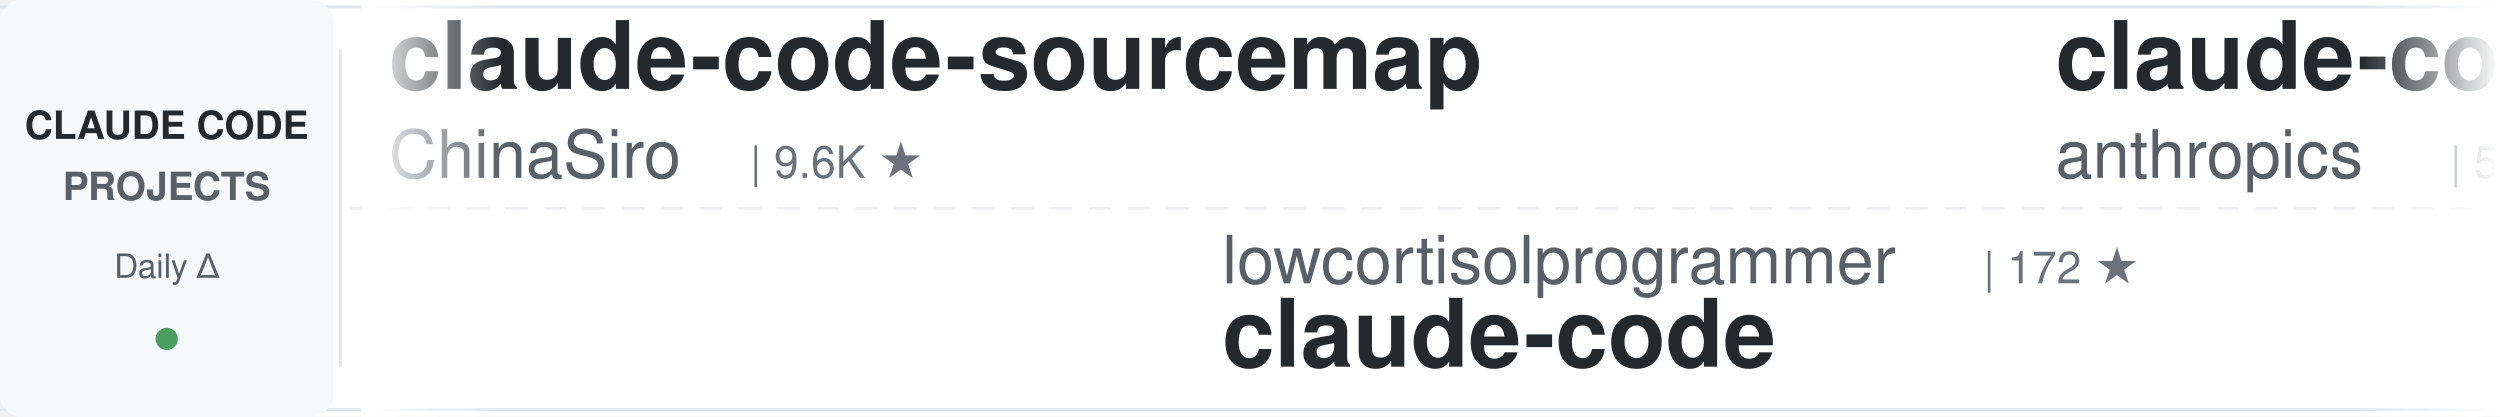
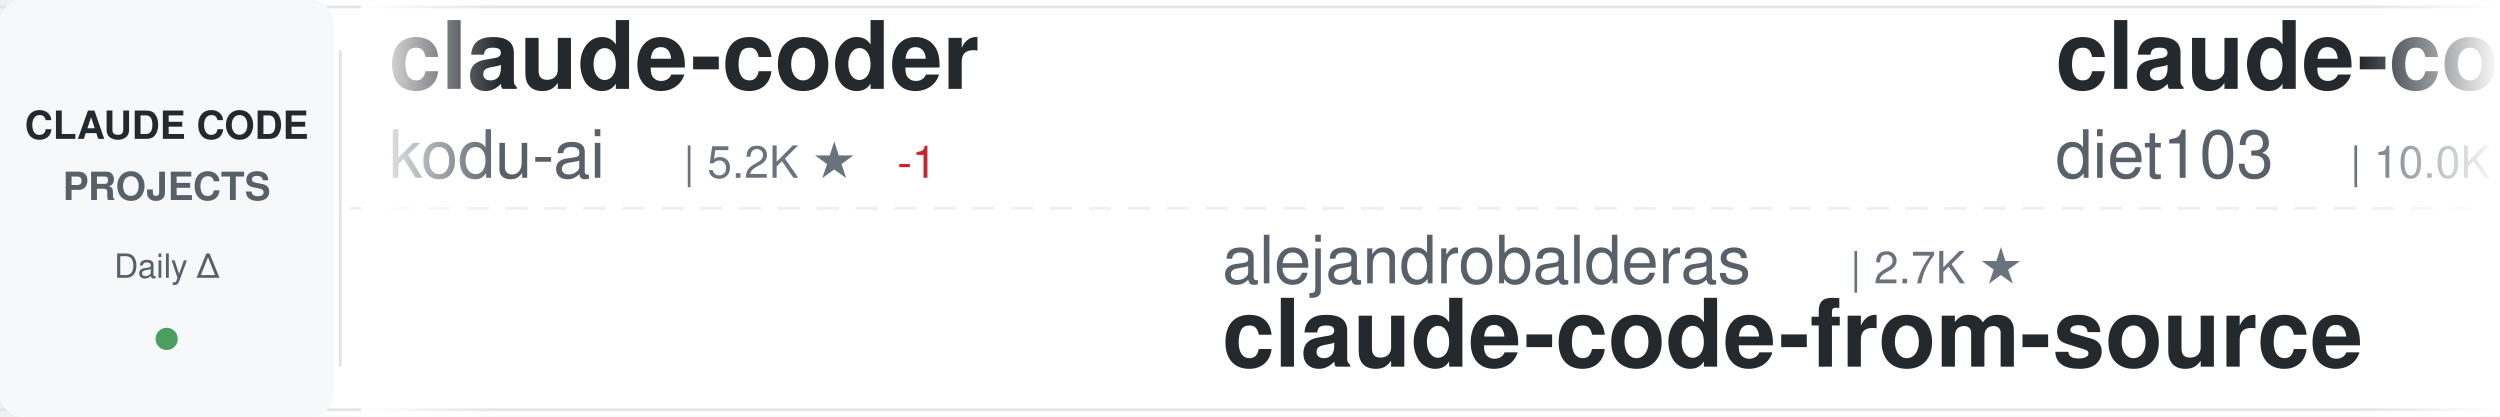
<svg xmlns="http://www.w3.org/2000/svg" width="900" height="150">
  <defs>
    <linearGradient id="awesomeLeftFade" x1="0%" y1="0%" x2="100%" y2="0%">
      <stop offset="0%" style="stop-color:#ffffff;stop-opacity:1" />
      <stop offset="100%" style="stop-color:#ffffff;stop-opacity:0" />
    </linearGradient>
    <linearGradient id="awesomeRightFade" x1="0%" y1="0%" x2="100%" y2="0%">
      <stop offset="0%" style="stop-color:#ffffff;stop-opacity:0" />
      <stop offset="100%" style="stop-color:#ffffff;stop-opacity:1" />
    </linearGradient>
  </defs>
  <rect width="900" height="150" fill="#ffffff" rx="8" />
  <rect x="0" y="2" width="900" height="1" fill="#e1e4e8" />
  <rect x="0" y="147" width="900" height="1" fill="#e1e4e8" />
  <line x1="0" y1="75" x2="900" y2="75" stroke="#e1e4e8" stroke-width="1" stroke-dasharray="8 6" opacity="0.6" />
  <rect x="0" y="0" width="120" height="150" fill="#f6f8fa" rx="8" />
  <text x="60" y="50" font-family="-apple-system, BlinkMacSystemFont, 'Segoe UI', Helvetica, Arial, sans-serif" font-size="14" font-weight="600" fill="#24292e" text-anchor="middle">CLAUDE CODE</text>
  <text x="60" y="72" font-family="-apple-system, BlinkMacSystemFont, 'Segoe UI', Helvetica, Arial, sans-serif" font-size="14" font-weight="600" fill="#586069" text-anchor="middle">PROJECTS</text>
  <text x="60" y="100" font-family="-apple-system, BlinkMacSystemFont, 'Segoe UI', Helvetica, Arial, sans-serif" font-size="12" font-weight="500" fill="#586069" text-anchor="middle">Daily Δ</text>
  <circle cx="60" cy="122" r="4" fill="#22863a" opacity="0.8" />
  <rect x="122" y="18" width="1" height="114" fill="#e1e4e8" />
  <clipPath id="awesomeTickerClip">
    <rect x="130" y="0" width="770" height="150" />
  </clipPath>
  <g clip-path="url(#awesomeTickerClip)">
    <g id="awesomeTickerItems">
      <animateTransform attributeName="transform" attributeType="XML" type="translate" from="0 0" to="-3000 0" dur="54s" repeatCount="indefinite" />
      <g transform="translate(0, 0)">
-         <text x="140" y="32" font-family="-apple-system, BlinkMacSystemFont, 'Segoe UI', Helvetica, Arial, sans-serif" font-size="34" font-weight="600" fill="#24292e">claude-code-sourcemap</text>
-         <text x="140" y="64" font-family="-apple-system, BlinkMacSystemFont, 'Segoe UI', Helvetica, Arial, sans-serif" font-size="24" font-weight="400" fill="#586069">ChinaSiro</text>
-         <text x="270" y="64" font-family="-apple-system, BlinkMacSystemFont, 'Segoe UI', Helvetica, Arial, sans-serif" font-size="16" font-weight="500" fill="#6a737d">| 9.6K ★</text>
+         <text x="140" y="32" font-family="-apple-system, BlinkMacSystemFont, 'Segoe UI', Helvetica, Arial, sans-serif" font-size="34" font-weight="600" fill="#24292e">claude-coder</text>
+         <text x="140" y="64" font-family="-apple-system, BlinkMacSystemFont, 'Segoe UI', Helvetica, Arial, sans-serif" font-size="24" font-weight="400" fill="#586069">kodu-ai</text>
+         <text x="246" y="64" font-family="-apple-system, BlinkMacSystemFont, 'Segoe UI', Helvetica, Arial, sans-serif" font-size="16" font-weight="500" fill="#6a737d">| 5.2K ★</text>
+         <text x="323" y="64" font-family="-apple-system, BlinkMacSystemFont, 'Segoe UI', Helvetica, Arial, sans-serif" font-size="16" font-weight="500" fill="#cb2431"> -1</text>
      </g>
      <g transform="translate(300, 0)">
-         <text x="140" y="102" font-family="-apple-system, BlinkMacSystemFont, 'Segoe UI', Helvetica, Arial, sans-serif" font-size="24" font-weight="400" fill="#586069">lowcortisolprogrammer</text>
-         <text x="414" y="102" font-family="-apple-system, BlinkMacSystemFont, 'Segoe UI', Helvetica, Arial, sans-serif" font-size="16" font-weight="500" fill="#6a737d">| 172 ★</text>
-         <text x="140" y="132" font-family="-apple-system, BlinkMacSystemFont, 'Segoe UI', Helvetica, Arial, sans-serif" font-size="34" font-weight="600" fill="#24292e">claude-code</text>
+         <text x="140" y="102" font-family="-apple-system, BlinkMacSystemFont, 'Segoe UI', Helvetica, Arial, sans-serif" font-size="24" font-weight="400" fill="#586069">alejandrobalderas</text>
+         <text x="366" y="102" font-family="-apple-system, BlinkMacSystemFont, 'Segoe UI', Helvetica, Arial, sans-serif" font-size="16" font-weight="500" fill="#6a737d">| 2.7K ★</text>
+         <text x="140" y="132" font-family="-apple-system, BlinkMacSystemFont, 'Segoe UI', Helvetica, Arial, sans-serif" font-size="34" font-weight="600" fill="#24292e">claude-code-from-source</text>
      </g>
      <g transform="translate(600, 0)">
-         <text x="140" y="32" font-family="-apple-system, BlinkMacSystemFont, 'Segoe UI', Helvetica, Arial, sans-serif" font-size="34" font-weight="600" fill="#24292e">claude-code-security-rev...</text>
-         <text x="140" y="64" font-family="-apple-system, BlinkMacSystemFont, 'Segoe UI', Helvetica, Arial, sans-serif" font-size="24" font-weight="400" fill="#586069">anthropics</text>
-         <text x="282" y="64" font-family="-apple-system, BlinkMacSystemFont, 'Segoe UI', Helvetica, Arial, sans-serif" font-size="16" font-weight="500" fill="#6a737d">| 5.8K ★</text>
-         <text x="359" y="64" font-family="-apple-system, BlinkMacSystemFont, 'Segoe UI', Helvetica, Arial, sans-serif" font-size="16" font-weight="500" fill="#22863a"> +2</text>
+         <text x="140" y="32" font-family="-apple-system, BlinkMacSystemFont, 'Segoe UI', Helvetica, Arial, sans-serif" font-size="34" font-weight="600" fill="#24292e">claude-code-infrastructu...</text>
+         <text x="140" y="64" font-family="-apple-system, BlinkMacSystemFont, 'Segoe UI', Helvetica, Arial, sans-serif" font-size="24" font-weight="400" fill="#586069">diet103</text>
+         <text x="246" y="64" font-family="-apple-system, BlinkMacSystemFont, 'Segoe UI', Helvetica, Arial, sans-serif" font-size="16" font-weight="500" fill="#6a737d">| 10.0K ★</text>
      </g>
      <g transform="translate(900, 0)">
-         <text x="140" y="102" font-family="-apple-system, BlinkMacSystemFont, 'Segoe UI', Helvetica, Arial, sans-serif" font-size="24" font-weight="400" fill="#586069">1rgs</text>
-         <text x="210" y="102" font-family="-apple-system, BlinkMacSystemFont, 'Segoe UI', Helvetica, Arial, sans-serif" font-size="16" font-weight="500" fill="#6a737d">| 3.7K ★</text>
-         <text x="140" y="132" font-family="-apple-system, BlinkMacSystemFont, 'Segoe UI', Helvetica, Arial, sans-serif" font-size="34" font-weight="600" fill="#24292e">claude-code-proxy</text>
+         <text x="140" y="102" font-family="-apple-system, BlinkMacSystemFont, 'Segoe UI', Helvetica, Arial, sans-serif" font-size="24" font-weight="400" fill="#586069">oboard</text>
+         <text x="234" y="102" font-family="-apple-system, BlinkMacSystemFont, 'Segoe UI', Helvetica, Arial, sans-serif" font-size="16" font-weight="500" fill="#6a737d">| 3.3K ★</text>
+         <text x="311" y="102" font-family="-apple-system, BlinkMacSystemFont, 'Segoe UI', Helvetica, Arial, sans-serif" font-size="16" font-weight="500" fill="#cb2431"> -1</text>
+         <text x="140" y="132" font-family="-apple-system, BlinkMacSystemFont, 'Segoe UI', Helvetica, Arial, sans-serif" font-size="34" font-weight="600" fill="#24292e">claude-code-rev</text>
      </g>
      <g transform="translate(1200, 0)">
-         <text x="140" y="32" font-family="-apple-system, BlinkMacSystemFont, 'Segoe UI', Helvetica, Arial, sans-serif" font-size="34" font-weight="600" fill="#24292e">Claude-code</text>
-         <text x="140" y="64" font-family="-apple-system, BlinkMacSystemFont, 'Segoe UI', Helvetica, Arial, sans-serif" font-size="24" font-weight="400" fill="#586069">zstmfhy</text>
-         <text x="246" y="64" font-family="-apple-system, BlinkMacSystemFont, 'Segoe UI', Helvetica, Arial, sans-serif" font-size="16" font-weight="500" fill="#6a737d">| 190 ★</text>
+         <text x="140" y="32" font-family="-apple-system, BlinkMacSystemFont, 'Segoe UI', Helvetica, Arial, sans-serif" font-size="34" font-weight="600" fill="#24292e">claude-code-workflows</text>
+         <text x="140" y="64" font-family="-apple-system, BlinkMacSystemFont, 'Segoe UI', Helvetica, Arial, sans-serif" font-size="24" font-weight="400" fill="#586069">OneRedOak</text>
+         <text x="270" y="64" font-family="-apple-system, BlinkMacSystemFont, 'Segoe UI', Helvetica, Arial, sans-serif" font-size="16" font-weight="500" fill="#6a737d">| 3.9K ★</text>
      </g>
      <g transform="translate(1500, 0)">
        <text x="140" y="102" font-family="-apple-system, BlinkMacSystemFont, 'Segoe UI', Helvetica, Arial, sans-serif" font-size="24" font-weight="400" fill="#586069">anthropics</text>
-         <text x="282" y="102" font-family="-apple-system, BlinkMacSystemFont, 'Segoe UI', Helvetica, Arial, sans-serif" font-size="16" font-weight="500" fill="#6a737d">| 936 ★</text>
-         <text x="140" y="132" font-family="-apple-system, BlinkMacSystemFont, 'Segoe UI', Helvetica, Arial, sans-serif" font-size="34" font-weight="600" fill="#24292e">claude-code-base-action</text>
+         <text x="282" y="102" font-family="-apple-system, BlinkMacSystemFont, 'Segoe UI', Helvetica, Arial, sans-serif" font-size="16" font-weight="500" fill="#6a737d">| 140.4K ★</text>
+         <text x="377" y="102" font-family="-apple-system, BlinkMacSystemFont, 'Segoe UI', Helvetica, Arial, sans-serif" font-size="16" font-weight="500" fill="#22863a"> +35</text>
+         <text x="140" y="132" font-family="-apple-system, BlinkMacSystemFont, 'Segoe UI', Helvetica, Arial, sans-serif" font-size="34" font-weight="600" fill="#24292e">claude-code</text>
      </g>
      <g transform="translate(1800, 0)">
-         <text x="140" y="32" font-family="-apple-system, BlinkMacSystemFont, 'Segoe UI', Helvetica, Arial, sans-serif" font-size="34" font-weight="600" fill="#24292e">claude-code-best-practic...</text>
-         <text x="140" y="64" font-family="-apple-system, BlinkMacSystemFont, 'Segoe UI', Helvetica, Arial, sans-serif" font-size="24" font-weight="400" fill="#586069">shanraisshan</text>
-         <text x="306" y="64" font-family="-apple-system, BlinkMacSystemFont, 'Segoe UI', Helvetica, Arial, sans-serif" font-size="16" font-weight="500" fill="#6a737d">| 64.0K ★</text>
-         <text x="392" y="64" font-family="-apple-system, BlinkMacSystemFont, 'Segoe UI', Helvetica, Arial, sans-serif" font-size="16" font-weight="500" fill="#22863a"> +18</text>
+         <text x="140" y="32" font-family="-apple-system, BlinkMacSystemFont, 'Segoe UI', Helvetica, Arial, sans-serif" font-size="34" font-weight="600" fill="#24292e">claude-code-from-scratch</text>
+         <text x="140" y="64" font-family="-apple-system, BlinkMacSystemFont, 'Segoe UI', Helvetica, Arial, sans-serif" font-size="24" font-weight="400" fill="#586069">Windy3f3f3f3f</text>
+         <text x="318" y="64" font-family="-apple-system, BlinkMacSystemFont, 'Segoe UI', Helvetica, Arial, sans-serif" font-size="16" font-weight="500" fill="#6a737d">| 2.5K ★</text>
+         <text x="395" y="64" font-family="-apple-system, BlinkMacSystemFont, 'Segoe UI', Helvetica, Arial, sans-serif" font-size="16" font-weight="500" fill="#22863a"> +2</text>
      </g>
      <g transform="translate(2100, 0)">
-         <text x="140" y="102" font-family="-apple-system, BlinkMacSystemFont, 'Segoe UI', Helvetica, Arial, sans-serif" font-size="24" font-weight="400" fill="#586069">pedrohcgs</text>
-         <text x="270" y="102" font-family="-apple-system, BlinkMacSystemFont, 'Segoe UI', Helvetica, Arial, sans-serif" font-size="16" font-weight="500" fill="#6a737d">| 1.4K ★</text>
-         <text x="140" y="132" font-family="-apple-system, BlinkMacSystemFont, 'Segoe UI', Helvetica, Arial, sans-serif" font-size="34" font-weight="600" fill="#24292e">claude-code-my-workflow</text>
+         <text x="140" y="102" font-family="-apple-system, BlinkMacSystemFont, 'Segoe UI', Helvetica, Arial, sans-serif" font-size="24" font-weight="400" fill="#586069">simonw</text>
+         <text x="234" y="102" font-family="-apple-system, BlinkMacSystemFont, 'Segoe UI', Helvetica, Arial, sans-serif" font-size="16" font-weight="500" fill="#6a737d">| 1.7K ★</text>
+         <text x="311" y="102" font-family="-apple-system, BlinkMacSystemFont, 'Segoe UI', Helvetica, Arial, sans-serif" font-size="16" font-weight="500" fill="#22863a"> +1</text>
+         <text x="140" y="132" font-family="-apple-system, BlinkMacSystemFont, 'Segoe UI', Helvetica, Arial, sans-serif" font-size="34" font-weight="600" fill="#24292e">claude-code-transcripts</text>
      </g>
      <g transform="translate(2400, 0)">
-         <text x="140" y="32" font-family="-apple-system, BlinkMacSystemFont, 'Segoe UI', Helvetica, Arial, sans-serif" font-size="34" font-weight="600" fill="#24292e">Claude-Code-Game-Studios</text>
-         <text x="140" y="64" font-family="-apple-system, BlinkMacSystemFont, 'Segoe UI', Helvetica, Arial, sans-serif" font-size="24" font-weight="400" fill="#586069">Donchitos</text>
-         <text x="270" y="64" font-family="-apple-system, BlinkMacSystemFont, 'Segoe UI', Helvetica, Arial, sans-serif" font-size="16" font-weight="500" fill="#6a737d">| 23.6K ★</text>
-         <text x="356" y="64" font-family="-apple-system, BlinkMacSystemFont, 'Segoe UI', Helvetica, Arial, sans-serif" font-size="16" font-weight="500" fill="#22863a"> +8</text>
+         <text x="140" y="32" font-family="-apple-system, BlinkMacSystemFont, 'Segoe UI', Helvetica, Arial, sans-serif" font-size="34" font-weight="600" fill="#24292e">Claude-Code-Usage-Monito...</text>
+         <text x="140" y="64" font-family="-apple-system, BlinkMacSystemFont, 'Segoe UI', Helvetica, Arial, sans-serif" font-size="24" font-weight="400" fill="#586069">Maciek-roboblog</text>
+         <text x="342" y="64" font-family="-apple-system, BlinkMacSystemFont, 'Segoe UI', Helvetica, Arial, sans-serif" font-size="16" font-weight="500" fill="#6a737d">| 8.6K ★</text>
      </g>
      <g transform="translate(2700, 0)">
-         <text x="140" y="102" font-family="-apple-system, BlinkMacSystemFont, 'Segoe UI', Helvetica, Arial, sans-serif" font-size="24" font-weight="400" fill="#586069">jeremylongshore</text>
-         <text x="342" y="102" font-family="-apple-system, BlinkMacSystemFont, 'Segoe UI', Helvetica, Arial, sans-serif" font-size="16" font-weight="500" fill="#6a737d">| 2.6K ★</text>
-         <text x="140" y="132" font-family="-apple-system, BlinkMacSystemFont, 'Segoe UI', Helvetica, Arial, sans-serif" font-size="34" font-weight="600" fill="#24292e">claude-code-plugins-plus...</text>
+         <text x="140" y="102" font-family="-apple-system, BlinkMacSystemFont, 'Segoe UI', Helvetica, Arial, sans-serif" font-size="24" font-weight="400" fill="#586069">OrcaWhisper</text>
+         <text x="294" y="102" font-family="-apple-system, BlinkMacSystemFont, 'Segoe UI', Helvetica, Arial, sans-serif" font-size="16" font-weight="500" fill="#6a737d">| 87 ★</text>
+         <text x="140" y="132" font-family="-apple-system, BlinkMacSystemFont, 'Segoe UI', Helvetica, Arial, sans-serif" font-size="34" font-weight="600" fill="#24292e">Claude-Code</text>
      </g>
      <g transform="translate(3000, 0)">
-         <text x="140" y="32" font-family="-apple-system, BlinkMacSystemFont, 'Segoe UI', Helvetica, Arial, sans-serif" font-size="34" font-weight="600" fill="#24292e">claude-code-sourcemap</text>
-         <text x="140" y="64" font-family="-apple-system, BlinkMacSystemFont, 'Segoe UI', Helvetica, Arial, sans-serif" font-size="24" font-weight="400" fill="#586069">ChinaSiro</text>
-         <text x="270" y="64" font-family="-apple-system, BlinkMacSystemFont, 'Segoe UI', Helvetica, Arial, sans-serif" font-size="16" font-weight="500" fill="#6a737d">| 9.6K ★</text>
+         <text x="140" y="32" font-family="-apple-system, BlinkMacSystemFont, 'Segoe UI', Helvetica, Arial, sans-serif" font-size="34" font-weight="600" fill="#24292e">claude-coder</text>
+         <text x="140" y="64" font-family="-apple-system, BlinkMacSystemFont, 'Segoe UI', Helvetica, Arial, sans-serif" font-size="24" font-weight="400" fill="#586069">kodu-ai</text>
+         <text x="246" y="64" font-family="-apple-system, BlinkMacSystemFont, 'Segoe UI', Helvetica, Arial, sans-serif" font-size="16" font-weight="500" fill="#6a737d">| 5.2K ★</text>
+         <text x="323" y="64" font-family="-apple-system, BlinkMacSystemFont, 'Segoe UI', Helvetica, Arial, sans-serif" font-size="16" font-weight="500" fill="#cb2431"> -1</text>
      </g>
      <g transform="translate(3300, 0)">
-         <text x="140" y="102" font-family="-apple-system, BlinkMacSystemFont, 'Segoe UI', Helvetica, Arial, sans-serif" font-size="24" font-weight="400" fill="#586069">lowcortisolprogrammer</text>
-         <text x="414" y="102" font-family="-apple-system, BlinkMacSystemFont, 'Segoe UI', Helvetica, Arial, sans-serif" font-size="16" font-weight="500" fill="#6a737d">| 172 ★</text>
-         <text x="140" y="132" font-family="-apple-system, BlinkMacSystemFont, 'Segoe UI', Helvetica, Arial, sans-serif" font-size="34" font-weight="600" fill="#24292e">claude-code</text>
+         <text x="140" y="102" font-family="-apple-system, BlinkMacSystemFont, 'Segoe UI', Helvetica, Arial, sans-serif" font-size="24" font-weight="400" fill="#586069">alejandrobalderas</text>
+         <text x="366" y="102" font-family="-apple-system, BlinkMacSystemFont, 'Segoe UI', Helvetica, Arial, sans-serif" font-size="16" font-weight="500" fill="#6a737d">| 2.7K ★</text>
+         <text x="140" y="132" font-family="-apple-system, BlinkMacSystemFont, 'Segoe UI', Helvetica, Arial, sans-serif" font-size="34" font-weight="600" fill="#24292e">claude-code-from-source</text>
      </g>
      <g transform="translate(3600, 0)">
-         <text x="140" y="32" font-family="-apple-system, BlinkMacSystemFont, 'Segoe UI', Helvetica, Arial, sans-serif" font-size="34" font-weight="600" fill="#24292e">claude-code-security-rev...</text>
-         <text x="140" y="64" font-family="-apple-system, BlinkMacSystemFont, 'Segoe UI', Helvetica, Arial, sans-serif" font-size="24" font-weight="400" fill="#586069">anthropics</text>
-         <text x="282" y="64" font-family="-apple-system, BlinkMacSystemFont, 'Segoe UI', Helvetica, Arial, sans-serif" font-size="16" font-weight="500" fill="#6a737d">| 5.8K ★</text>
-         <text x="359" y="64" font-family="-apple-system, BlinkMacSystemFont, 'Segoe UI', Helvetica, Arial, sans-serif" font-size="16" font-weight="500" fill="#22863a"> +2</text>
+         <text x="140" y="32" font-family="-apple-system, BlinkMacSystemFont, 'Segoe UI', Helvetica, Arial, sans-serif" font-size="34" font-weight="600" fill="#24292e">claude-code-infrastructu...</text>
+         <text x="140" y="64" font-family="-apple-system, BlinkMacSystemFont, 'Segoe UI', Helvetica, Arial, sans-serif" font-size="24" font-weight="400" fill="#586069">diet103</text>
+         <text x="246" y="64" font-family="-apple-system, BlinkMacSystemFont, 'Segoe UI', Helvetica, Arial, sans-serif" font-size="16" font-weight="500" fill="#6a737d">| 10.0K ★</text>
      </g>
      <g transform="translate(3900, 0)">
-         <text x="140" y="102" font-family="-apple-system, BlinkMacSystemFont, 'Segoe UI', Helvetica, Arial, sans-serif" font-size="24" font-weight="400" fill="#586069">1rgs</text>
-         <text x="210" y="102" font-family="-apple-system, BlinkMacSystemFont, 'Segoe UI', Helvetica, Arial, sans-serif" font-size="16" font-weight="500" fill="#6a737d">| 3.7K ★</text>
-         <text x="140" y="132" font-family="-apple-system, BlinkMacSystemFont, 'Segoe UI', Helvetica, Arial, sans-serif" font-size="34" font-weight="600" fill="#24292e">claude-code-proxy</text>
+         <text x="140" y="102" font-family="-apple-system, BlinkMacSystemFont, 'Segoe UI', Helvetica, Arial, sans-serif" font-size="24" font-weight="400" fill="#586069">oboard</text>
+         <text x="234" y="102" font-family="-apple-system, BlinkMacSystemFont, 'Segoe UI', Helvetica, Arial, sans-serif" font-size="16" font-weight="500" fill="#6a737d">| 3.3K ★</text>
+         <text x="311" y="102" font-family="-apple-system, BlinkMacSystemFont, 'Segoe UI', Helvetica, Arial, sans-serif" font-size="16" font-weight="500" fill="#cb2431"> -1</text>
+         <text x="140" y="132" font-family="-apple-system, BlinkMacSystemFont, 'Segoe UI', Helvetica, Arial, sans-serif" font-size="34" font-weight="600" fill="#24292e">claude-code-rev</text>
      </g>
    </g>
  </g>
  <rect x="130" y="0" width="50" height="150" fill="url(#awesomeLeftFade)" />
  <rect x="850" y="0" width="50" height="150" fill="url(#awesomeRightFade)" />
</svg>
